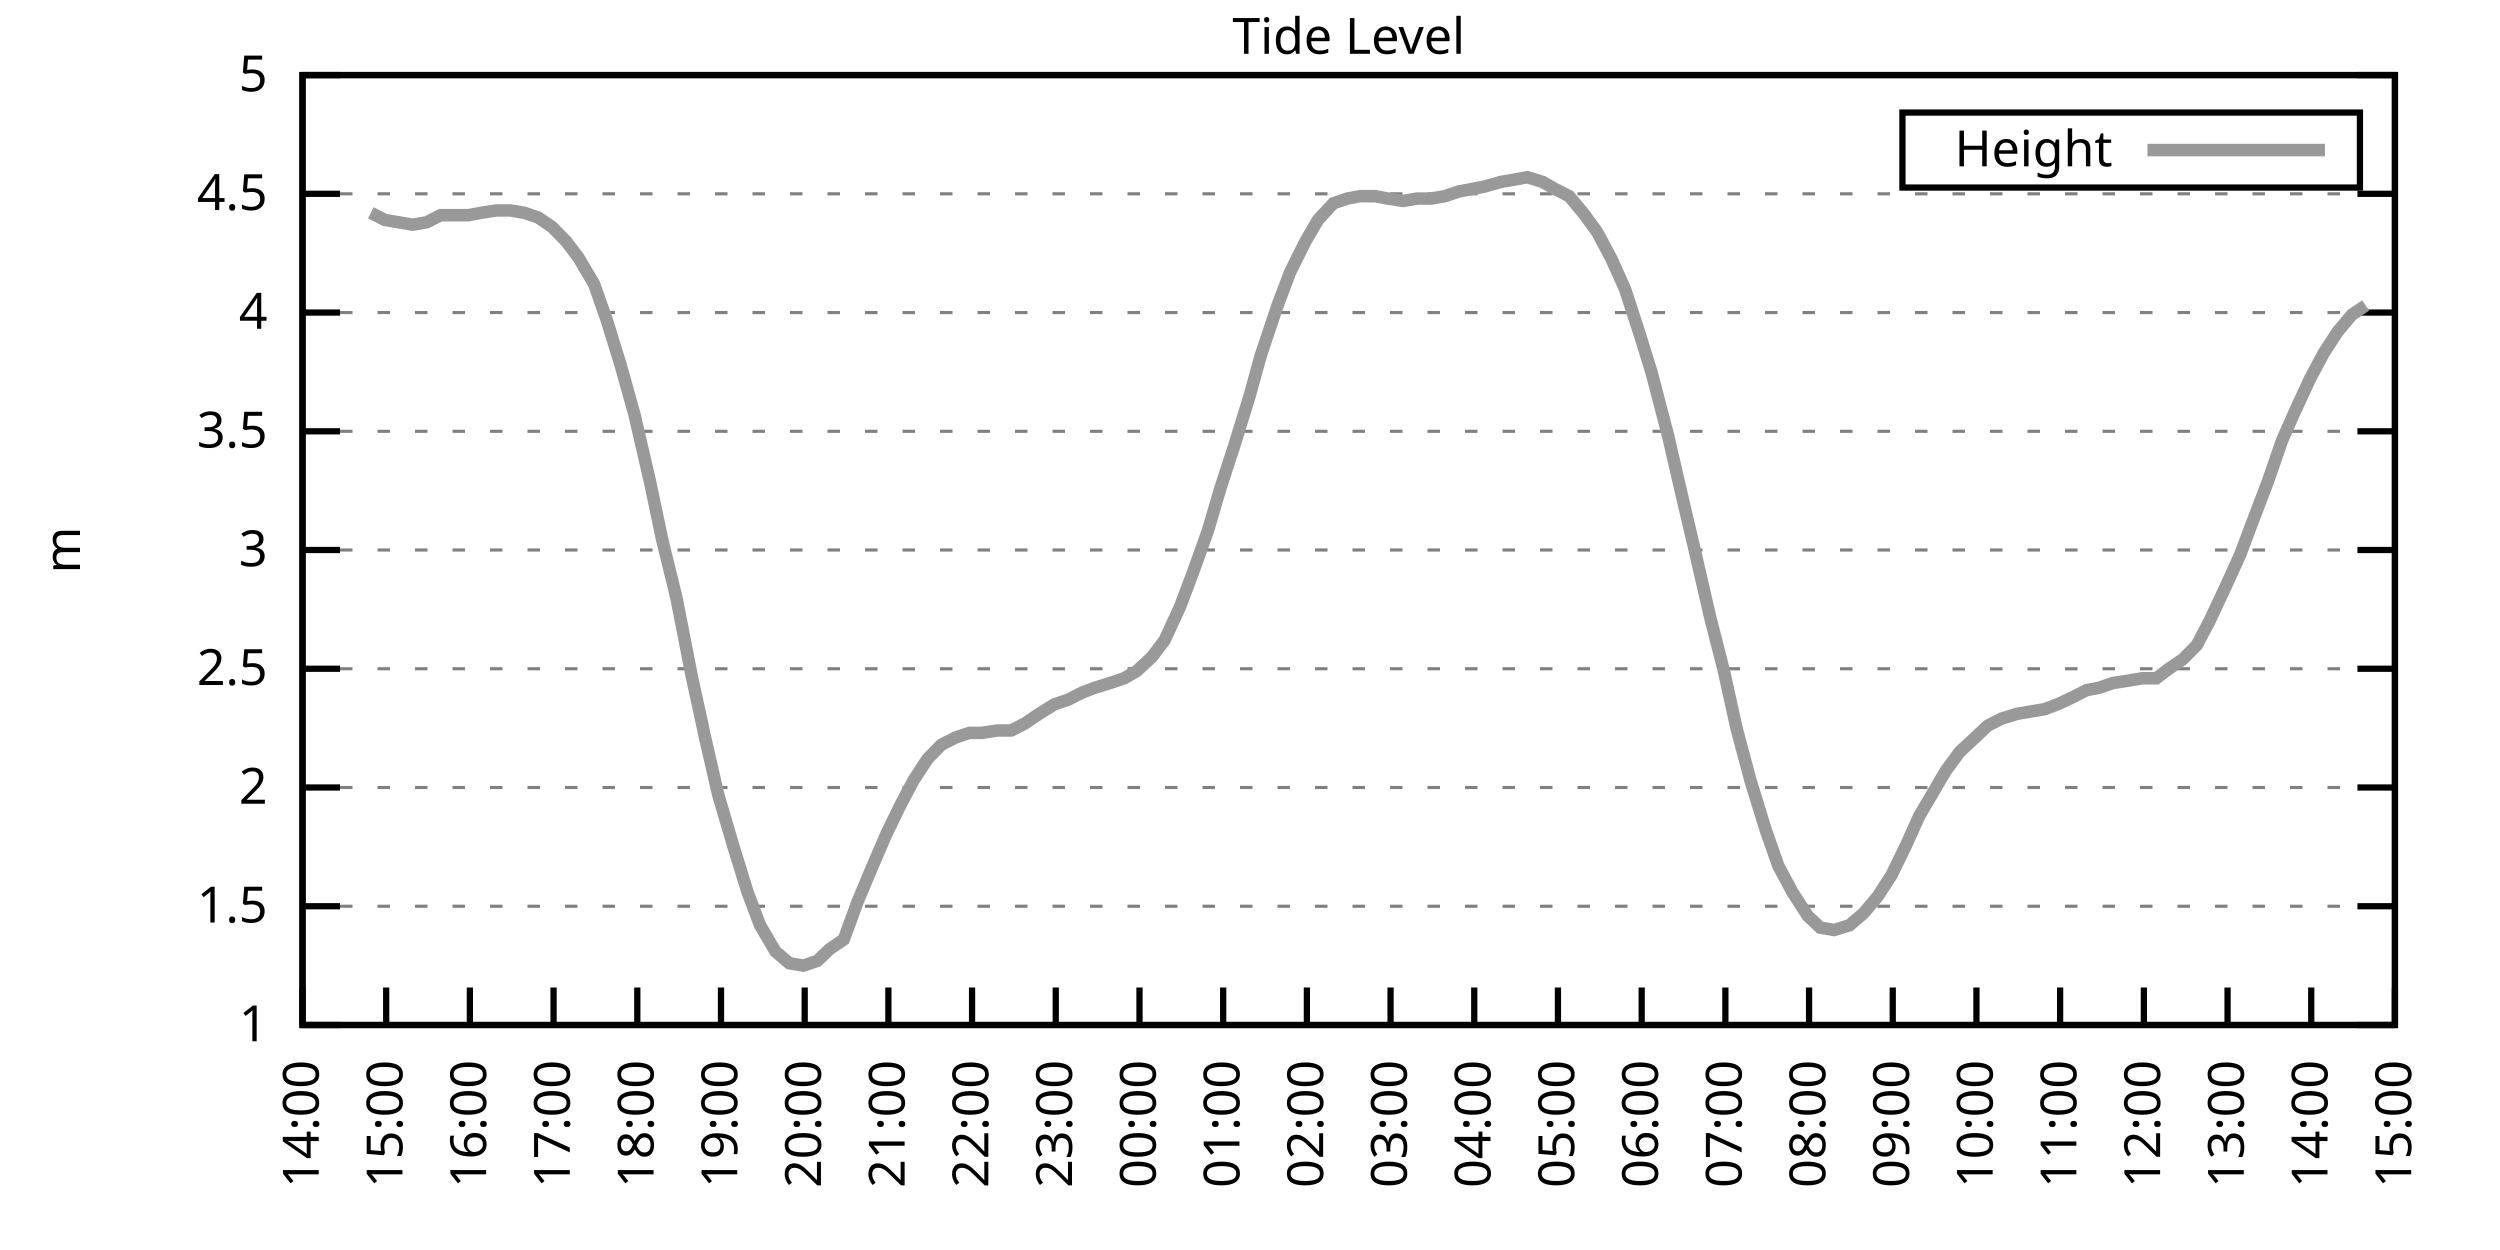
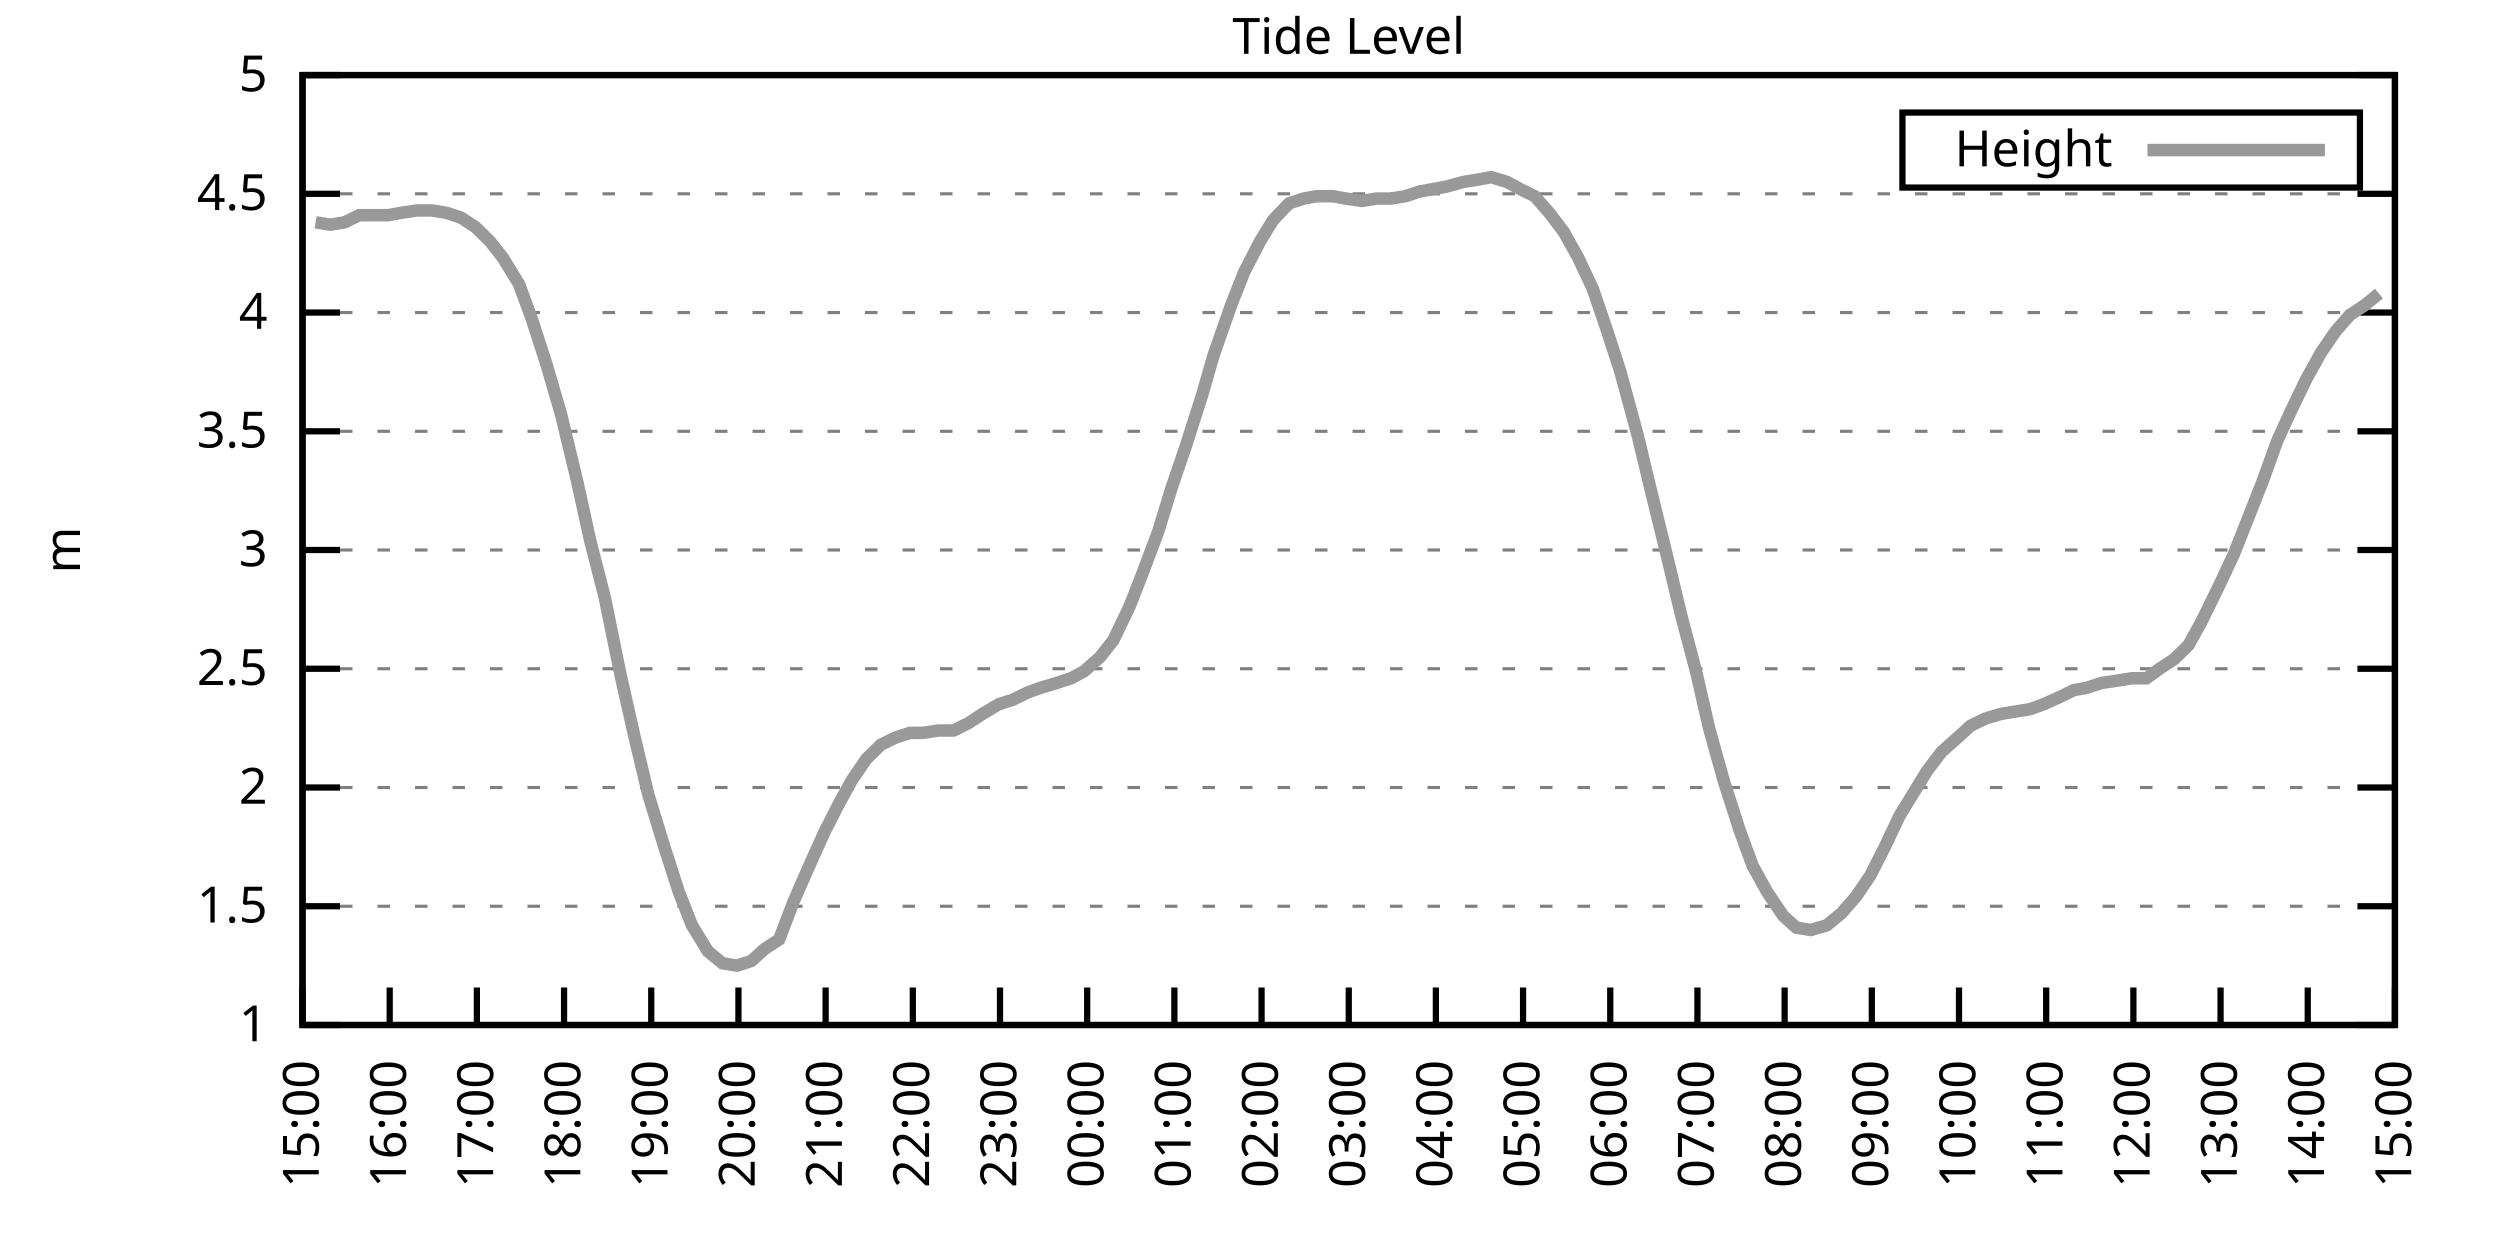
<svg xmlns="http://www.w3.org/2000/svg" xmlns:xlink="http://www.w3.org/1999/xlink" width="400" height="200" viewBox="0 0 400 200">
  <g id="gnuplot_canvas">
    <rect x="0" y="0" width="400" height="200" fill="none" />
    <defs>
      <circle id="gpDot" r="0.5" stroke-width="0.5" stroke="currentColor" />
      <path id="gpPt0" stroke-width="0.333" stroke="currentColor" d="M-1,0 h2 M0,-1 v2" />
      <path id="gpPt1" stroke-width="0.333" stroke="currentColor" d="M-1,-1 L1,1 M1,-1 L-1,1" />
      <path id="gpPt2" stroke-width="0.333" stroke="currentColor" d="M-1,0 L1,0 M0,-1 L0,1 M-1,-1 L1,1 M-1,1 L1,-1" />
      <rect id="gpPt3" stroke-width="0.333" stroke="currentColor" x="-1" y="-1" width="2" height="2" />
      <rect id="gpPt4" stroke-width="0.333" stroke="currentColor" fill="currentColor" x="-1" y="-1" width="2" height="2" />
      <circle id="gpPt5" stroke-width="0.333" stroke="currentColor" cx="0" cy="0" r="1" />
      <use xlink:href="#gpPt5" id="gpPt6" fill="currentColor" stroke="none" />
      <path id="gpPt7" stroke-width="0.333" stroke="currentColor" d="M0,-1.33 L-1.33,0.67 L1.33,0.67 z" />
      <use xlink:href="#gpPt7" id="gpPt8" fill="currentColor" stroke="none" />
      <use xlink:href="#gpPt7" id="gpPt9" stroke="currentColor" transform="rotate(180)" />
      <use xlink:href="#gpPt9" id="gpPt10" fill="currentColor" stroke="none" />
      <use xlink:href="#gpPt3" id="gpPt11" stroke="currentColor" transform="rotate(45)" />
      <use xlink:href="#gpPt11" id="gpPt12" fill="currentColor" stroke="none" />
      <path id="gpPt13" stroke-width="0.333" stroke="currentColor" d="M0,1.330 L1.265,0.411 L0.782,-1.067 L-0.782,-1.076 L-1.265,0.411 z" />
      <use xlink:href="#gpPt13" id="gpPt14" fill="currentColor" stroke="none" />
      <filter id="textbox" filterUnits="objectBoundingBox" x="0" y="0" height="1" width="1">
        <feFlood flood-color="white" flood-opacity="1" result="bgnd" />
        <feComposite in="SourceGraphic" in2="bgnd" operator="atop" />
      </filter>
      <filter id="greybox" filterUnits="objectBoundingBox" x="0" y="0" height="1" width="1">
        <feFlood flood-color="lightgrey" flood-opacity="1" result="grey" />
        <feComposite in="SourceGraphic" in2="grey" operator="atop" />
      </filter>
    </defs>
    <g fill="none" color="white" stroke="currentColor" stroke-width="1.00" stroke-linecap="butt" stroke-linejoin="miter">
</g>
    <g fill="none" color="black" stroke="currentColor" stroke-width="1.00" stroke-linecap="butt" stroke-linejoin="miter">
      <g stroke="none" shape-rendering="crispEdges">
        <polygon fill="rgb(255, 255, 255)" points="48.40,164.00 383.18,164.00 383.18,12.02 48.40,12.02 " />
      </g>
    </g>
    <g fill="none" color="black" stroke="currentColor" stroke-width="1.00" stroke-linecap="butt" stroke-linejoin="miter">
</g>
    <g fill="none" color="black" stroke="black" stroke-width="0.50" stroke-linecap="butt" stroke-linejoin="miter">
</g>
    <g fill="none" color="gray" stroke="currentColor" stroke-width="0.50" stroke-linecap="butt" stroke-linejoin="miter">
      <path stroke="gray" stroke-dasharray="2,4" class="gridline" d="M48.40,164.00 L383.19,164.00  " />
    </g>
    <g fill="none" color="gray" stroke="gray" stroke-width="1.00" stroke-linecap="butt" stroke-linejoin="miter">
</g>
    <g fill="none" color="black" stroke="currentColor" stroke-width="1.00" stroke-linecap="butt" stroke-linejoin="miter">
      <path stroke="black" d="M48.40,164.00 L54.40,164.00 M383.19,164.00 L377.19,164.00  " />
      <g transform="translate(42.80,166.60)" stroke="none" fill="black" font-family="Sans" font-size="8.00" text-anchor="end">
        <text>
          <tspan font-family="Sans"> 1</tspan>
        </text>
      </g>
    </g>
    <g fill="none" color="black" stroke="currentColor" stroke-width="1.00" stroke-linecap="butt" stroke-linejoin="miter">
</g>
    <g fill="none" color="black" stroke="black" stroke-width="0.50" stroke-linecap="butt" stroke-linejoin="miter">
</g>
    <g fill="none" color="gray" stroke="currentColor" stroke-width="0.50" stroke-linecap="butt" stroke-linejoin="miter">
      <path stroke="gray" stroke-dasharray="2,4" class="gridline" d="M48.40,145.00 L383.19,145.00  " />
    </g>
    <g fill="none" color="gray" stroke="gray" stroke-width="1.00" stroke-linecap="butt" stroke-linejoin="miter">
</g>
    <g fill="none" color="black" stroke="currentColor" stroke-width="1.00" stroke-linecap="butt" stroke-linejoin="miter">
      <path stroke="black" d="M48.40,145.00 L54.40,145.00 M383.19,145.00 L377.19,145.00  " />
      <g transform="translate(42.80,147.60)" stroke="none" fill="black" font-family="Sans" font-size="8.00" text-anchor="end">
        <text>
          <tspan font-family="Sans"> 1.5</tspan>
        </text>
      </g>
    </g>
    <g fill="none" color="black" stroke="currentColor" stroke-width="1.00" stroke-linecap="butt" stroke-linejoin="miter">
</g>
    <g fill="none" color="black" stroke="black" stroke-width="0.50" stroke-linecap="butt" stroke-linejoin="miter">
</g>
    <g fill="none" color="gray" stroke="currentColor" stroke-width="0.50" stroke-linecap="butt" stroke-linejoin="miter">
      <path stroke="gray" stroke-dasharray="2,4" class="gridline" d="M48.40,126.00 L383.19,126.00  " />
    </g>
    <g fill="none" color="gray" stroke="gray" stroke-width="1.00" stroke-linecap="butt" stroke-linejoin="miter">
</g>
    <g fill="none" color="black" stroke="currentColor" stroke-width="1.00" stroke-linecap="butt" stroke-linejoin="miter">
      <path stroke="black" d="M48.40,126.00 L54.40,126.00 M383.19,126.00 L377.19,126.00  " />
      <g transform="translate(42.80,128.60)" stroke="none" fill="black" font-family="Sans" font-size="8.00" text-anchor="end">
        <text>
          <tspan font-family="Sans"> 2</tspan>
        </text>
      </g>
    </g>
    <g fill="none" color="black" stroke="currentColor" stroke-width="1.00" stroke-linecap="butt" stroke-linejoin="miter">
</g>
    <g fill="none" color="black" stroke="black" stroke-width="0.50" stroke-linecap="butt" stroke-linejoin="miter">
</g>
    <g fill="none" color="gray" stroke="currentColor" stroke-width="0.50" stroke-linecap="butt" stroke-linejoin="miter">
      <path stroke="gray" stroke-dasharray="2,4" class="gridline" d="M48.40,107.00 L383.19,107.00  " />
    </g>
    <g fill="none" color="gray" stroke="gray" stroke-width="1.00" stroke-linecap="butt" stroke-linejoin="miter">
</g>
    <g fill="none" color="black" stroke="currentColor" stroke-width="1.00" stroke-linecap="butt" stroke-linejoin="miter">
      <path stroke="black" d="M48.40,107.00 L54.40,107.00 M383.19,107.00 L377.19,107.00  " />
      <g transform="translate(42.80,109.60)" stroke="none" fill="black" font-family="Sans" font-size="8.00" text-anchor="end">
        <text>
          <tspan font-family="Sans"> 2.5</tspan>
        </text>
      </g>
    </g>
    <g fill="none" color="black" stroke="currentColor" stroke-width="1.00" stroke-linecap="butt" stroke-linejoin="miter">
</g>
    <g fill="none" color="black" stroke="black" stroke-width="0.50" stroke-linecap="butt" stroke-linejoin="miter">
</g>
    <g fill="none" color="gray" stroke="currentColor" stroke-width="0.50" stroke-linecap="butt" stroke-linejoin="miter">
      <path stroke="gray" stroke-dasharray="2,4" class="gridline" d="M48.40,88.00 L383.19,88.00  " />
    </g>
    <g fill="none" color="gray" stroke="gray" stroke-width="1.00" stroke-linecap="butt" stroke-linejoin="miter">
</g>
    <g fill="none" color="black" stroke="currentColor" stroke-width="1.00" stroke-linecap="butt" stroke-linejoin="miter">
      <path stroke="black" d="M48.40,88.00 L54.40,88.00 M383.19,88.00 L377.19,88.00  " />
      <g transform="translate(42.80,90.60)" stroke="none" fill="black" font-family="Sans" font-size="8.00" text-anchor="end">
        <text>
          <tspan font-family="Sans"> 3</tspan>
        </text>
      </g>
    </g>
    <g fill="none" color="black" stroke="currentColor" stroke-width="1.00" stroke-linecap="butt" stroke-linejoin="miter">
</g>
    <g fill="none" color="black" stroke="black" stroke-width="0.50" stroke-linecap="butt" stroke-linejoin="miter">
</g>
    <g fill="none" color="gray" stroke="currentColor" stroke-width="0.50" stroke-linecap="butt" stroke-linejoin="miter">
      <path stroke="gray" stroke-dasharray="2,4" class="gridline" d="M48.40,69.01 L383.19,69.01  " />
    </g>
    <g fill="none" color="gray" stroke="gray" stroke-width="1.00" stroke-linecap="butt" stroke-linejoin="miter">
</g>
    <g fill="none" color="black" stroke="currentColor" stroke-width="1.00" stroke-linecap="butt" stroke-linejoin="miter">
      <path stroke="black" d="M48.40,69.01 L54.40,69.01 M383.19,69.01 L377.19,69.01  " />
      <g transform="translate(42.80,71.61)" stroke="none" fill="black" font-family="Sans" font-size="8.00" text-anchor="end">
        <text>
          <tspan font-family="Sans"> 3.5</tspan>
        </text>
      </g>
    </g>
    <g fill="none" color="black" stroke="currentColor" stroke-width="1.00" stroke-linecap="butt" stroke-linejoin="miter">
</g>
    <g fill="none" color="black" stroke="black" stroke-width="0.50" stroke-linecap="butt" stroke-linejoin="miter">
</g>
    <g fill="none" color="gray" stroke="currentColor" stroke-width="0.50" stroke-linecap="butt" stroke-linejoin="miter">
      <path stroke="gray" stroke-dasharray="2,4" class="gridline" d="M48.40,50.01 L383.19,50.01  " />
    </g>
    <g fill="none" color="gray" stroke="gray" stroke-width="1.00" stroke-linecap="butt" stroke-linejoin="miter">
</g>
    <g fill="none" color="black" stroke="currentColor" stroke-width="1.00" stroke-linecap="butt" stroke-linejoin="miter">
      <path stroke="black" d="M48.40,50.01 L54.40,50.01 M383.19,50.01 L377.19,50.01  " />
      <g transform="translate(42.80,52.61)" stroke="none" fill="black" font-family="Sans" font-size="8.00" text-anchor="end">
        <text>
          <tspan font-family="Sans"> 4</tspan>
        </text>
      </g>
    </g>
    <g fill="none" color="black" stroke="currentColor" stroke-width="1.00" stroke-linecap="butt" stroke-linejoin="miter">
</g>
    <g fill="none" color="black" stroke="black" stroke-width="0.50" stroke-linecap="butt" stroke-linejoin="miter">
</g>
    <g fill="none" color="gray" stroke="currentColor" stroke-width="0.50" stroke-linecap="butt" stroke-linejoin="miter">
      <path stroke="gray" stroke-dasharray="2,4" class="gridline" d="M48.40,31.01 L383.19,31.01  " />
    </g>
    <g fill="none" color="gray" stroke="gray" stroke-width="1.00" stroke-linecap="butt" stroke-linejoin="miter">
</g>
    <g fill="none" color="black" stroke="currentColor" stroke-width="1.00" stroke-linecap="butt" stroke-linejoin="miter">
      <path stroke="black" d="M48.40,31.01 L54.40,31.01 M383.19,31.01 L377.19,31.01  " />
      <g transform="translate(42.80,33.61)" stroke="none" fill="black" font-family="Sans" font-size="8.00" text-anchor="end">
        <text>
          <tspan font-family="Sans"> 4.5</tspan>
        </text>
      </g>
    </g>
    <g fill="none" color="black" stroke="currentColor" stroke-width="1.00" stroke-linecap="butt" stroke-linejoin="miter">
</g>
    <g fill="none" color="black" stroke="black" stroke-width="0.50" stroke-linecap="butt" stroke-linejoin="miter">
</g>
    <g fill="none" color="gray" stroke="currentColor" stroke-width="0.50" stroke-linecap="butt" stroke-linejoin="miter">
      <path stroke="gray" stroke-dasharray="2,4" class="gridline" d="M48.40,12.01 L383.19,12.01  " />
    </g>
    <g fill="none" color="gray" stroke="gray" stroke-width="1.00" stroke-linecap="butt" stroke-linejoin="miter">
</g>
    <g fill="none" color="black" stroke="currentColor" stroke-width="1.00" stroke-linecap="butt" stroke-linejoin="miter">
      <path stroke="black" d="M48.40,12.01 L54.40,12.01 M383.19,12.01 L377.19,12.01  " />
      <g transform="translate(42.80,14.61)" stroke="none" fill="black" font-family="Sans" font-size="8.00" text-anchor="end">
        <text>
          <tspan font-family="Sans"> 5</tspan>
        </text>
      </g>
    </g>
    <g fill="none" color="black" stroke="currentColor" stroke-width="1.00" stroke-linecap="butt" stroke-linejoin="miter">
      <path stroke="black" d="M48.40,164.00 L48.40,158.00  " />
      <g transform="translate(51.00,169.60) rotate(270.00)" stroke="none" fill="black" font-family="Sans" font-size="8.00" text-anchor="end">
        <text>
-           <tspan font-family="Sans">14:00</tspan>
-         </text>
-       </g>
-     </g>
-     <g fill="none" color="black" stroke="currentColor" stroke-width="1.00" stroke-linecap="butt" stroke-linejoin="miter">
-       <path stroke="black" d="M61.79,164.00 L61.79,158.00  " />
-       <g transform="translate(64.39,169.60) rotate(270.00)" stroke="none" fill="black" font-family="Sans" font-size="8.00" text-anchor="end">
-         <text>
          <tspan font-family="Sans">15:00</tspan>
        </text>
      </g>
    </g>
    <g fill="none" color="black" stroke="currentColor" stroke-width="1.00" stroke-linecap="butt" stroke-linejoin="miter">
-       <path stroke="black" d="M75.18,164.00 L75.18,158.00  " />
-       <g transform="translate(77.78,169.60) rotate(270.00)" stroke="none" fill="black" font-family="Sans" font-size="8.00" text-anchor="end">
+       <path stroke="black" d="M62.35,164.00 L62.35,158.00  " />
+       <g transform="translate(64.95,169.60) rotate(270.00)" stroke="none" fill="black" font-family="Sans" font-size="8.00" text-anchor="end">
        <text>
          <tspan font-family="Sans">16:00</tspan>
        </text>
      </g>
    </g>
    <g fill="none" color="black" stroke="currentColor" stroke-width="1.00" stroke-linecap="butt" stroke-linejoin="miter">
-       <path stroke="black" d="M88.57,164.00 L88.57,158.00  " />
-       <g transform="translate(91.17,169.60) rotate(270.00)" stroke="none" fill="black" font-family="Sans" font-size="8.00" text-anchor="end">
+       <path stroke="black" d="M76.30,164.00 L76.30,158.00  " />
+       <g transform="translate(78.90,169.60) rotate(270.00)" stroke="none" fill="black" font-family="Sans" font-size="8.00" text-anchor="end">
        <text>
          <tspan font-family="Sans">17:00</tspan>
        </text>
      </g>
    </g>
    <g fill="none" color="black" stroke="currentColor" stroke-width="1.00" stroke-linecap="butt" stroke-linejoin="miter">
-       <path stroke="black" d="M101.97,164.00 L101.97,158.00  " />
-       <g transform="translate(104.57,169.60) rotate(270.00)" stroke="none" fill="black" font-family="Sans" font-size="8.00" text-anchor="end">
+       <path stroke="black" d="M90.25,164.00 L90.25,158.00  " />
+       <g transform="translate(92.85,169.60) rotate(270.00)" stroke="none" fill="black" font-family="Sans" font-size="8.00" text-anchor="end">
        <text>
          <tspan font-family="Sans">18:00</tspan>
        </text>
      </g>
    </g>
    <g fill="none" color="black" stroke="currentColor" stroke-width="1.00" stroke-linecap="butt" stroke-linejoin="miter">
-       <path stroke="black" d="M115.36,164.00 L115.36,158.00  " />
-       <g transform="translate(117.96,169.60) rotate(270.00)" stroke="none" fill="black" font-family="Sans" font-size="8.00" text-anchor="end">
+       <path stroke="black" d="M104.20,164.00 L104.20,158.00  " />
+       <g transform="translate(106.80,169.60) rotate(270.00)" stroke="none" fill="black" font-family="Sans" font-size="8.00" text-anchor="end">
        <text>
          <tspan font-family="Sans">19:00</tspan>
        </text>
      </g>
    </g>
    <g fill="none" color="black" stroke="currentColor" stroke-width="1.00" stroke-linecap="butt" stroke-linejoin="miter">
-       <path stroke="black" d="M128.75,164.00 L128.75,158.00  " />
-       <g transform="translate(131.35,169.60) rotate(270.00)" stroke="none" fill="black" font-family="Sans" font-size="8.00" text-anchor="end">
+       <path stroke="black" d="M118.15,164.00 L118.15,158.00  " />
+       <g transform="translate(120.75,169.60) rotate(270.00)" stroke="none" fill="black" font-family="Sans" font-size="8.00" text-anchor="end">
        <text>
          <tspan font-family="Sans">20:00</tspan>
        </text>
      </g>
    </g>
    <g fill="none" color="black" stroke="currentColor" stroke-width="1.00" stroke-linecap="butt" stroke-linejoin="miter">
-       <path stroke="black" d="M142.14,164.00 L142.14,158.00  " />
-       <g transform="translate(144.74,169.60) rotate(270.00)" stroke="none" fill="black" font-family="Sans" font-size="8.00" text-anchor="end">
+       <path stroke="black" d="M132.10,164.00 L132.10,158.00  " />
+       <g transform="translate(134.70,169.60) rotate(270.00)" stroke="none" fill="black" font-family="Sans" font-size="8.00" text-anchor="end">
        <text>
          <tspan font-family="Sans">21:00</tspan>
        </text>
      </g>
    </g>
    <g fill="none" color="black" stroke="currentColor" stroke-width="1.00" stroke-linecap="butt" stroke-linejoin="miter">
-       <path stroke="black" d="M155.53,164.00 L155.53,158.00  " />
-       <g transform="translate(158.13,169.60) rotate(270.00)" stroke="none" fill="black" font-family="Sans" font-size="8.00" text-anchor="end">
+       <path stroke="black" d="M146.05,164.00 L146.05,158.00  " />
+       <g transform="translate(148.65,169.60) rotate(270.00)" stroke="none" fill="black" font-family="Sans" font-size="8.00" text-anchor="end">
        <text>
          <tspan font-family="Sans">22:00</tspan>
        </text>
      </g>
    </g>
    <g fill="none" color="black" stroke="currentColor" stroke-width="1.00" stroke-linecap="butt" stroke-linejoin="miter">
-       <path stroke="black" d="M168.92,164.00 L168.92,158.00  " />
-       <g transform="translate(171.52,169.60) rotate(270.00)" stroke="none" fill="black" font-family="Sans" font-size="8.00" text-anchor="end">
+       <path stroke="black" d="M160.00,164.00 L160.00,158.00  " />
+       <g transform="translate(162.60,169.60) rotate(270.00)" stroke="none" fill="black" font-family="Sans" font-size="8.00" text-anchor="end">
        <text>
          <tspan font-family="Sans">23:00</tspan>
        </text>
      </g>
    </g>
    <g fill="none" color="black" stroke="currentColor" stroke-width="1.00" stroke-linecap="butt" stroke-linejoin="miter">
-       <path stroke="black" d="M182.32,164.00 L182.32,158.00  " />
-       <g transform="translate(184.92,169.60) rotate(270.00)" stroke="none" fill="black" font-family="Sans" font-size="8.00" text-anchor="end">
+       <path stroke="black" d="M173.95,164.00 L173.95,158.00  " />
+       <g transform="translate(176.55,169.60) rotate(270.00)" stroke="none" fill="black" font-family="Sans" font-size="8.00" text-anchor="end">
        <text>
          <tspan font-family="Sans">00:00</tspan>
        </text>
      </g>
    </g>
    <g fill="none" color="black" stroke="currentColor" stroke-width="1.00" stroke-linecap="butt" stroke-linejoin="miter">
-       <path stroke="black" d="M195.71,164.00 L195.71,158.00  " />
-       <g transform="translate(198.31,169.60) rotate(270.00)" stroke="none" fill="black" font-family="Sans" font-size="8.00" text-anchor="end">
+       <path stroke="black" d="M187.90,164.00 L187.90,158.00  " />
+       <g transform="translate(190.50,169.60) rotate(270.00)" stroke="none" fill="black" font-family="Sans" font-size="8.00" text-anchor="end">
        <text>
          <tspan font-family="Sans">01:00</tspan>
        </text>
      </g>
    </g>
    <g fill="none" color="black" stroke="currentColor" stroke-width="1.00" stroke-linecap="butt" stroke-linejoin="miter">
-       <path stroke="black" d="M209.10,164.00 L209.10,158.00  " />
-       <g transform="translate(211.70,169.60) rotate(270.00)" stroke="none" fill="black" font-family="Sans" font-size="8.00" text-anchor="end">
+       <path stroke="black" d="M201.85,164.00 L201.85,158.00  " />
+       <g transform="translate(204.45,169.60) rotate(270.00)" stroke="none" fill="black" font-family="Sans" font-size="8.00" text-anchor="end">
        <text>
          <tspan font-family="Sans">02:00</tspan>
        </text>
      </g>
    </g>
    <g fill="none" color="black" stroke="currentColor" stroke-width="1.00" stroke-linecap="butt" stroke-linejoin="miter">
-       <path stroke="black" d="M222.49,164.00 L222.49,158.00  " />
-       <g transform="translate(225.09,169.60) rotate(270.00)" stroke="none" fill="black" font-family="Sans" font-size="8.00" text-anchor="end">
+       <path stroke="black" d="M215.80,164.00 L215.80,158.00  " />
+       <g transform="translate(218.40,169.60) rotate(270.00)" stroke="none" fill="black" font-family="Sans" font-size="8.00" text-anchor="end">
        <text>
          <tspan font-family="Sans">03:00</tspan>
        </text>
      </g>
    </g>
    <g fill="none" color="black" stroke="currentColor" stroke-width="1.00" stroke-linecap="butt" stroke-linejoin="miter">
-       <path stroke="black" d="M235.88,164.00 L235.88,158.00  " />
-       <g transform="translate(238.48,169.60) rotate(270.00)" stroke="none" fill="black" font-family="Sans" font-size="8.00" text-anchor="end">
+       <path stroke="black" d="M229.74,164.00 L229.74,158.00  " />
+       <g transform="translate(232.34,169.60) rotate(270.00)" stroke="none" fill="black" font-family="Sans" font-size="8.00" text-anchor="end">
        <text>
          <tspan font-family="Sans">04:00</tspan>
        </text>
      </g>
    </g>
    <g fill="none" color="black" stroke="currentColor" stroke-width="1.00" stroke-linecap="butt" stroke-linejoin="miter">
-       <path stroke="black" d="M249.27,164.00 L249.27,158.00  " />
-       <g transform="translate(251.87,169.60) rotate(270.00)" stroke="none" fill="black" font-family="Sans" font-size="8.00" text-anchor="end">
+       <path stroke="black" d="M243.69,164.00 L243.69,158.00  " />
+       <g transform="translate(246.29,169.60) rotate(270.00)" stroke="none" fill="black" font-family="Sans" font-size="8.00" text-anchor="end">
        <text>
          <tspan font-family="Sans">05:00</tspan>
        </text>
      </g>
    </g>
    <g fill="none" color="black" stroke="currentColor" stroke-width="1.00" stroke-linecap="butt" stroke-linejoin="miter">
-       <path stroke="black" d="M262.67,164.00 L262.67,158.00  " />
-       <g transform="translate(265.27,169.60) rotate(270.00)" stroke="none" fill="black" font-family="Sans" font-size="8.00" text-anchor="end">
+       <path stroke="black" d="M257.64,164.00 L257.64,158.00  " />
+       <g transform="translate(260.24,169.60) rotate(270.00)" stroke="none" fill="black" font-family="Sans" font-size="8.00" text-anchor="end">
        <text>
          <tspan font-family="Sans">06:00</tspan>
        </text>
      </g>
    </g>
    <g fill="none" color="black" stroke="currentColor" stroke-width="1.00" stroke-linecap="butt" stroke-linejoin="miter">
-       <path stroke="black" d="M276.06,164.00 L276.06,158.00  " />
-       <g transform="translate(278.66,169.60) rotate(270.00)" stroke="none" fill="black" font-family="Sans" font-size="8.00" text-anchor="end">
+       <path stroke="black" d="M271.59,164.00 L271.59,158.00  " />
+       <g transform="translate(274.19,169.60) rotate(270.00)" stroke="none" fill="black" font-family="Sans" font-size="8.00" text-anchor="end">
        <text>
          <tspan font-family="Sans">07:00</tspan>
        </text>
      </g>
    </g>
    <g fill="none" color="black" stroke="currentColor" stroke-width="1.00" stroke-linecap="butt" stroke-linejoin="miter">
-       <path stroke="black" d="M289.45,164.00 L289.45,158.00  " />
-       <g transform="translate(292.05,169.60) rotate(270.00)" stroke="none" fill="black" font-family="Sans" font-size="8.00" text-anchor="end">
+       <path stroke="black" d="M285.54,164.00 L285.54,158.00  " />
+       <g transform="translate(288.14,169.60) rotate(270.00)" stroke="none" fill="black" font-family="Sans" font-size="8.00" text-anchor="end">
        <text>
          <tspan font-family="Sans">08:00</tspan>
        </text>
      </g>
    </g>
    <g fill="none" color="black" stroke="currentColor" stroke-width="1.00" stroke-linecap="butt" stroke-linejoin="miter">
-       <path stroke="black" d="M302.84,164.00 L302.84,158.00  " />
-       <g transform="translate(305.44,169.60) rotate(270.00)" stroke="none" fill="black" font-family="Sans" font-size="8.00" text-anchor="end">
+       <path stroke="black" d="M299.49,164.00 L299.49,158.00  " />
+       <g transform="translate(302.09,169.60) rotate(270.00)" stroke="none" fill="black" font-family="Sans" font-size="8.00" text-anchor="end">
        <text>
          <tspan font-family="Sans">09:00</tspan>
        </text>
      </g>
    </g>
    <g fill="none" color="black" stroke="currentColor" stroke-width="1.00" stroke-linecap="butt" stroke-linejoin="miter">
-       <path stroke="black" d="M316.23,164.00 L316.23,158.00  " />
-       <g transform="translate(318.83,169.60) rotate(270.00)" stroke="none" fill="black" font-family="Sans" font-size="8.00" text-anchor="end">
+       <path stroke="black" d="M313.44,164.00 L313.44,158.00  " />
+       <g transform="translate(316.04,169.60) rotate(270.00)" stroke="none" fill="black" font-family="Sans" font-size="8.00" text-anchor="end">
        <text>
          <tspan font-family="Sans">10:00</tspan>
        </text>
      </g>
    </g>
    <g fill="none" color="black" stroke="currentColor" stroke-width="1.00" stroke-linecap="butt" stroke-linejoin="miter">
-       <path stroke="black" d="M329.62,164.00 L329.62,158.00  " />
-       <g transform="translate(332.22,169.60) rotate(270.00)" stroke="none" fill="black" font-family="Sans" font-size="8.00" text-anchor="end">
+       <path stroke="black" d="M327.39,164.00 L327.39,158.00  " />
+       <g transform="translate(329.99,169.60) rotate(270.00)" stroke="none" fill="black" font-family="Sans" font-size="8.00" text-anchor="end">
        <text>
          <tspan font-family="Sans">11:00</tspan>
        </text>
      </g>
    </g>
    <g fill="none" color="black" stroke="currentColor" stroke-width="1.00" stroke-linecap="butt" stroke-linejoin="miter">
-       <path stroke="black" d="M343.02,164.00 L343.02,158.00  " />
-       <g transform="translate(345.62,169.60) rotate(270.00)" stroke="none" fill="black" font-family="Sans" font-size="8.00" text-anchor="end">
+       <path stroke="black" d="M341.34,164.00 L341.34,158.00  " />
+       <g transform="translate(343.94,169.60) rotate(270.00)" stroke="none" fill="black" font-family="Sans" font-size="8.00" text-anchor="end">
        <text>
          <tspan font-family="Sans">12:00</tspan>
        </text>
      </g>
    </g>
    <g fill="none" color="black" stroke="currentColor" stroke-width="1.00" stroke-linecap="butt" stroke-linejoin="miter">
-       <path stroke="black" d="M356.41,164.00 L356.41,158.00  " />
-       <g transform="translate(359.01,169.60) rotate(270.00)" stroke="none" fill="black" font-family="Sans" font-size="8.00" text-anchor="end">
+       <path stroke="black" d="M355.29,164.00 L355.29,158.00  " />
+       <g transform="translate(357.89,169.60) rotate(270.00)" stroke="none" fill="black" font-family="Sans" font-size="8.00" text-anchor="end">
        <text>
          <tspan font-family="Sans">13:00</tspan>
        </text>
      </g>
    </g>
    <g fill="none" color="black" stroke="currentColor" stroke-width="1.00" stroke-linecap="butt" stroke-linejoin="miter">
-       <path stroke="black" d="M369.80,164.00 L369.80,158.00  " />
-       <g transform="translate(372.40,169.60) rotate(270.00)" stroke="none" fill="black" font-family="Sans" font-size="8.00" text-anchor="end">
+       <path stroke="black" d="M369.24,164.00 L369.24,158.00  " />
+       <g transform="translate(371.84,169.60) rotate(270.00)" stroke="none" fill="black" font-family="Sans" font-size="8.00" text-anchor="end">
        <text>
          <tspan font-family="Sans">14:00</tspan>
        </text>
      </g>
    </g>
    <g fill="none" color="black" stroke="currentColor" stroke-width="1.00" stroke-linecap="butt" stroke-linejoin="miter">
      <path stroke="black" d="M383.19,164.00 L383.19,158.00  " />
      <g transform="translate(385.79,169.60) rotate(270.00)" stroke="none" fill="black" font-family="Sans" font-size="8.00" text-anchor="end">
        <text>
          <tspan font-family="Sans">15:00</tspan>
        </text>
      </g>
    </g>
    <g fill="none" color="black" stroke="currentColor" stroke-width="1.00" stroke-linecap="butt" stroke-linejoin="miter">
</g>
    <g fill="none" color="black" stroke="currentColor" stroke-width="1.00" stroke-linecap="butt" stroke-linejoin="miter">
      <path stroke="black" d="M48.40,12.01 L48.40,164.00 L383.19,164.00 L383.19,12.01 L48.40,12.01 Z  " />
    </g>
    <g fill="none" color="black" stroke="currentColor" stroke-width="1.00" stroke-linecap="butt" stroke-linejoin="miter">
</g>
    <g fill="none" color="black" stroke="currentColor" stroke-width="1.00" stroke-linecap="butt" stroke-linejoin="miter">
      <path stroke="black" d="M304.39,30.01 L304.39,18.01 L377.59,18.01 L377.59,30.01 L304.39,30.01 Z  " />
    </g>
    <g id="Tide_level_plot_1">
      <g fill="none" color="white" stroke="black" stroke-width="2.00" stroke-linecap="butt" stroke-linejoin="miter">
</g>
      <g fill="none" color="black" stroke="currentColor" stroke-width="2.00" stroke-linecap="butt" stroke-linejoin="miter">
        <g transform="translate(337.99,26.61)" stroke="none" fill="black" font-family="Sans" font-size="8.00" text-anchor="end">
          <text>
            <tspan font-family="Sans">Height</tspan>
          </text>
        </g>
      </g>
      <g fill="none" color="black" stroke="currentColor" stroke-width="2.00" stroke-linecap="butt" stroke-linejoin="miter">
-         <path stroke="rgb(153, 153, 153)" d="M343.59,24.01 L371.99,24.01 M59.34,34.05 L61.57,35.19 L63.80,35.57 L66.03,35.95 L68.26,35.57 L70.50,34.43   L72.73,34.43 L74.96,34.43 L76.97,34.05 L79.42,33.67 L81.66,33.67 L83.89,34.05 L86.12,34.81 L88.35,36.33   L90.58,38.61 L92.59,41.27 L95.05,45.45 L97.06,51.15 L99.29,58.37 L101.52,66.35 L103.98,76.99 L105.98,86.49   L108.22,95.60 L110.67,108.14 L112.90,118.40 L114.91,127.14 L117.37,135.50 L119.60,142.72 L121.61,148.04 L124.06,152.22   L126.29,154.12 L128.53,154.50 L130.76,153.74 L132.77,151.84 L135.00,150.32 L137.23,144.24 L139.46,138.92 L141.92,133.22   L144.15,128.66 L146.16,124.86 L148.39,121.44 L150.62,119.16 L152.85,118.02 L155.09,117.26 L157.10,117.26 L159.55,116.88   L161.78,116.88 L164.01,115.74 L166.25,114.22 L168.70,112.70 L170.93,111.94 L173.17,110.80 L175.17,110.04 L177.63,109.28   L179.86,108.52 L181.87,107.38 L184.32,105.10 L186.33,102.44 L188.79,97.12 L190.80,91.80 L193.25,84.97 L195.26,78.13   L197.49,71.29 L199.95,63.31 L201.73,56.85 L204.41,48.87 L206.42,43.55 L208.88,38.61 L210.88,35.19 L213.34,32.53   L215.57,31.77 L217.58,31.39 L220.04,31.39 L222.04,31.77 L224.50,32.15 L226.73,31.77 L228.96,31.77 L231.20,31.39   L233.43,30.63 L235.44,30.25 L237.44,29.87 L240.12,29.11 L242.36,28.73 L244.36,28.35 L246.82,29.11 L248.83,30.25   L251.06,31.39 L253.29,34.05 L255.52,37.09 L257.76,41.27 L259.99,46.21 L262.22,53.05 L264.23,59.51 L266.91,69.77   L268.92,78.51 L271.15,88.00 L273.60,98.64 L275.83,107.38 L277.84,116.50 L280.07,124.86 L282.53,132.84 L284.54,138.54   L286.77,142.72 L289.23,146.52 L291.23,148.42 L293.47,148.80 L295.92,148.04 L298.15,146.14 L300.39,143.48 L302.62,140.06   L304.85,135.50 L307.08,130.56 L309.09,127.14 L311.32,123.34 L313.55,120.30 L316.01,118.02 L318.02,116.12 L320.25,114.98   L322.70,114.22 L324.94,113.84 L327.17,113.46 L329.18,112.70 L331.63,111.56 L333.86,110.42 L335.87,110.04 L338.10,109.28   L340.56,108.90 L342.79,108.52 L345.02,108.52 L347.03,107.00 L349.26,105.48 L351.50,103.20 L353.51,99.40 L356.18,93.70   L358.42,88.76 L360.42,83.45 L362.88,76.99 L365.11,70.53 L367.12,65.97 L369.58,60.65 L371.81,56.47 L374.04,53.05   L376.27,50.39 L378.50,48.87  " />
+         <path stroke="rgb(153, 153, 153)" d="M343.59,24.01 L371.99,24.01 M50.49,35.57 L52.82,35.95 L55.14,35.57 L57.47,34.43 L59.79,34.43 L62.12,34.43   L64.21,34.05 L66.77,33.67 L69.09,33.67 L71.42,34.05 L73.74,34.81 L76.07,36.33 L78.39,38.61 L80.48,41.27   L83.04,45.45 L85.13,51.15 L87.46,58.37 L89.78,66.35 L92.34,76.99 L94.43,86.49 L96.76,95.60 L99.32,108.14   L101.64,118.40 L103.73,127.14 L106.29,135.50 L108.62,142.72 L110.71,148.04 L113.27,152.22 L115.59,154.12 L117.92,154.50   L120.24,153.74 L122.33,151.84 L124.66,150.32 L126.98,144.24 L129.31,138.92 L131.87,133.22 L134.19,128.66 L136.28,124.86   L138.61,121.44 L140.93,119.16 L143.26,118.02 L145.58,117.26 L147.67,117.26 L150.23,116.88 L152.56,116.88 L154.88,115.74   L157.21,114.22 L159.76,112.70 L162.09,111.94 L164.41,110.80 L166.51,110.04 L169.06,109.28 L171.39,108.52 L173.48,107.38   L176.04,105.10 L178.13,102.44 L180.69,97.12 L182.78,91.80 L185.34,84.97 L187.43,78.13 L189.76,71.29 L192.31,63.31   L194.17,56.85 L196.96,48.87 L199.06,43.55 L201.61,38.61 L203.71,35.19 L206.26,32.53 L208.59,31.77 L210.68,31.39   L213.24,31.39 L215.33,31.77 L217.89,32.15 L220.21,31.77 L222.54,31.77 L224.86,31.39 L227.19,30.63 L229.28,30.25   L231.37,29.87 L234.16,29.11 L236.49,28.73 L238.58,28.35 L241.14,29.11 L243.23,30.25 L245.55,31.39 L247.88,34.05   L250.20,37.09 L252.53,41.27 L254.85,46.21 L257.18,53.05 L259.27,59.51 L262.06,69.77 L264.15,78.51 L266.48,88.00   L269.04,98.64 L271.36,107.38 L273.45,116.50 L275.78,124.86 L278.34,132.84 L280.43,138.54 L282.75,142.72 L285.31,146.52   L287.40,148.42 L289.73,148.80 L292.29,148.04 L294.61,146.14 L296.94,143.48 L299.26,140.06 L301.58,135.50 L303.91,130.56   L306.00,127.14 L308.33,123.34 L310.65,120.30 L313.21,118.02 L315.30,116.12 L317.63,114.98 L320.18,114.22 L322.51,113.84   L324.83,113.46 L326.93,112.70 L329.48,111.56 L331.81,110.42 L333.90,110.04 L336.23,109.28 L338.78,108.90 L341.11,108.52   L343.43,108.52 L345.53,107.00 L347.85,105.48 L350.18,103.20 L352.27,99.40 L355.06,93.70 L357.38,88.76 L359.48,83.45   L362.03,76.99 L364.36,70.53 L366.45,65.97 L369.01,60.65 L371.33,56.47 L373.66,53.05 L375.98,50.39 L378.31,48.87   L380.63,46.97  " />
      </g>
    </g>
    <g fill="none" color="black" stroke="currentColor" stroke-width="2.00" stroke-linecap="butt" stroke-linejoin="miter">
</g>
    <g fill="none" color="black" stroke="black" stroke-width="1.00" stroke-linecap="butt" stroke-linejoin="miter">
</g>
    <g fill="none" color="black" stroke="currentColor" stroke-width="1.00" stroke-linecap="butt" stroke-linejoin="miter">
      <path stroke="black" d="M48.40,12.01 L48.40,164.00 L383.19,164.00 L383.19,12.01 L48.40,12.01 Z  " />
      <g transform="translate(12.80,88.01) rotate(270.00)" stroke="none" fill="black" font-family="Sans" font-size="8.00" text-anchor="middle">
        <text>
          <tspan font-family="Sans">m</tspan>
        </text>
      </g>
    </g>
    <g fill="none" color="black" stroke="currentColor" stroke-width="1.00" stroke-linecap="butt" stroke-linejoin="miter">
</g>
    <g fill="none" color="black" stroke="currentColor" stroke-width="1.00" stroke-linecap="butt" stroke-linejoin="miter">
      <g transform="translate(215.79,8.61)" stroke="none" fill="black" font-family="Sans" font-size="8.00" text-anchor="middle">
        <text>
          <tspan font-family="Sans">Tide Level</tspan>
        </text>
      </g>
    </g>
    <g fill="none" color="black" stroke="currentColor" stroke-width="1.00" stroke-linecap="butt" stroke-linejoin="miter">
</g>
  </g>
</svg>
